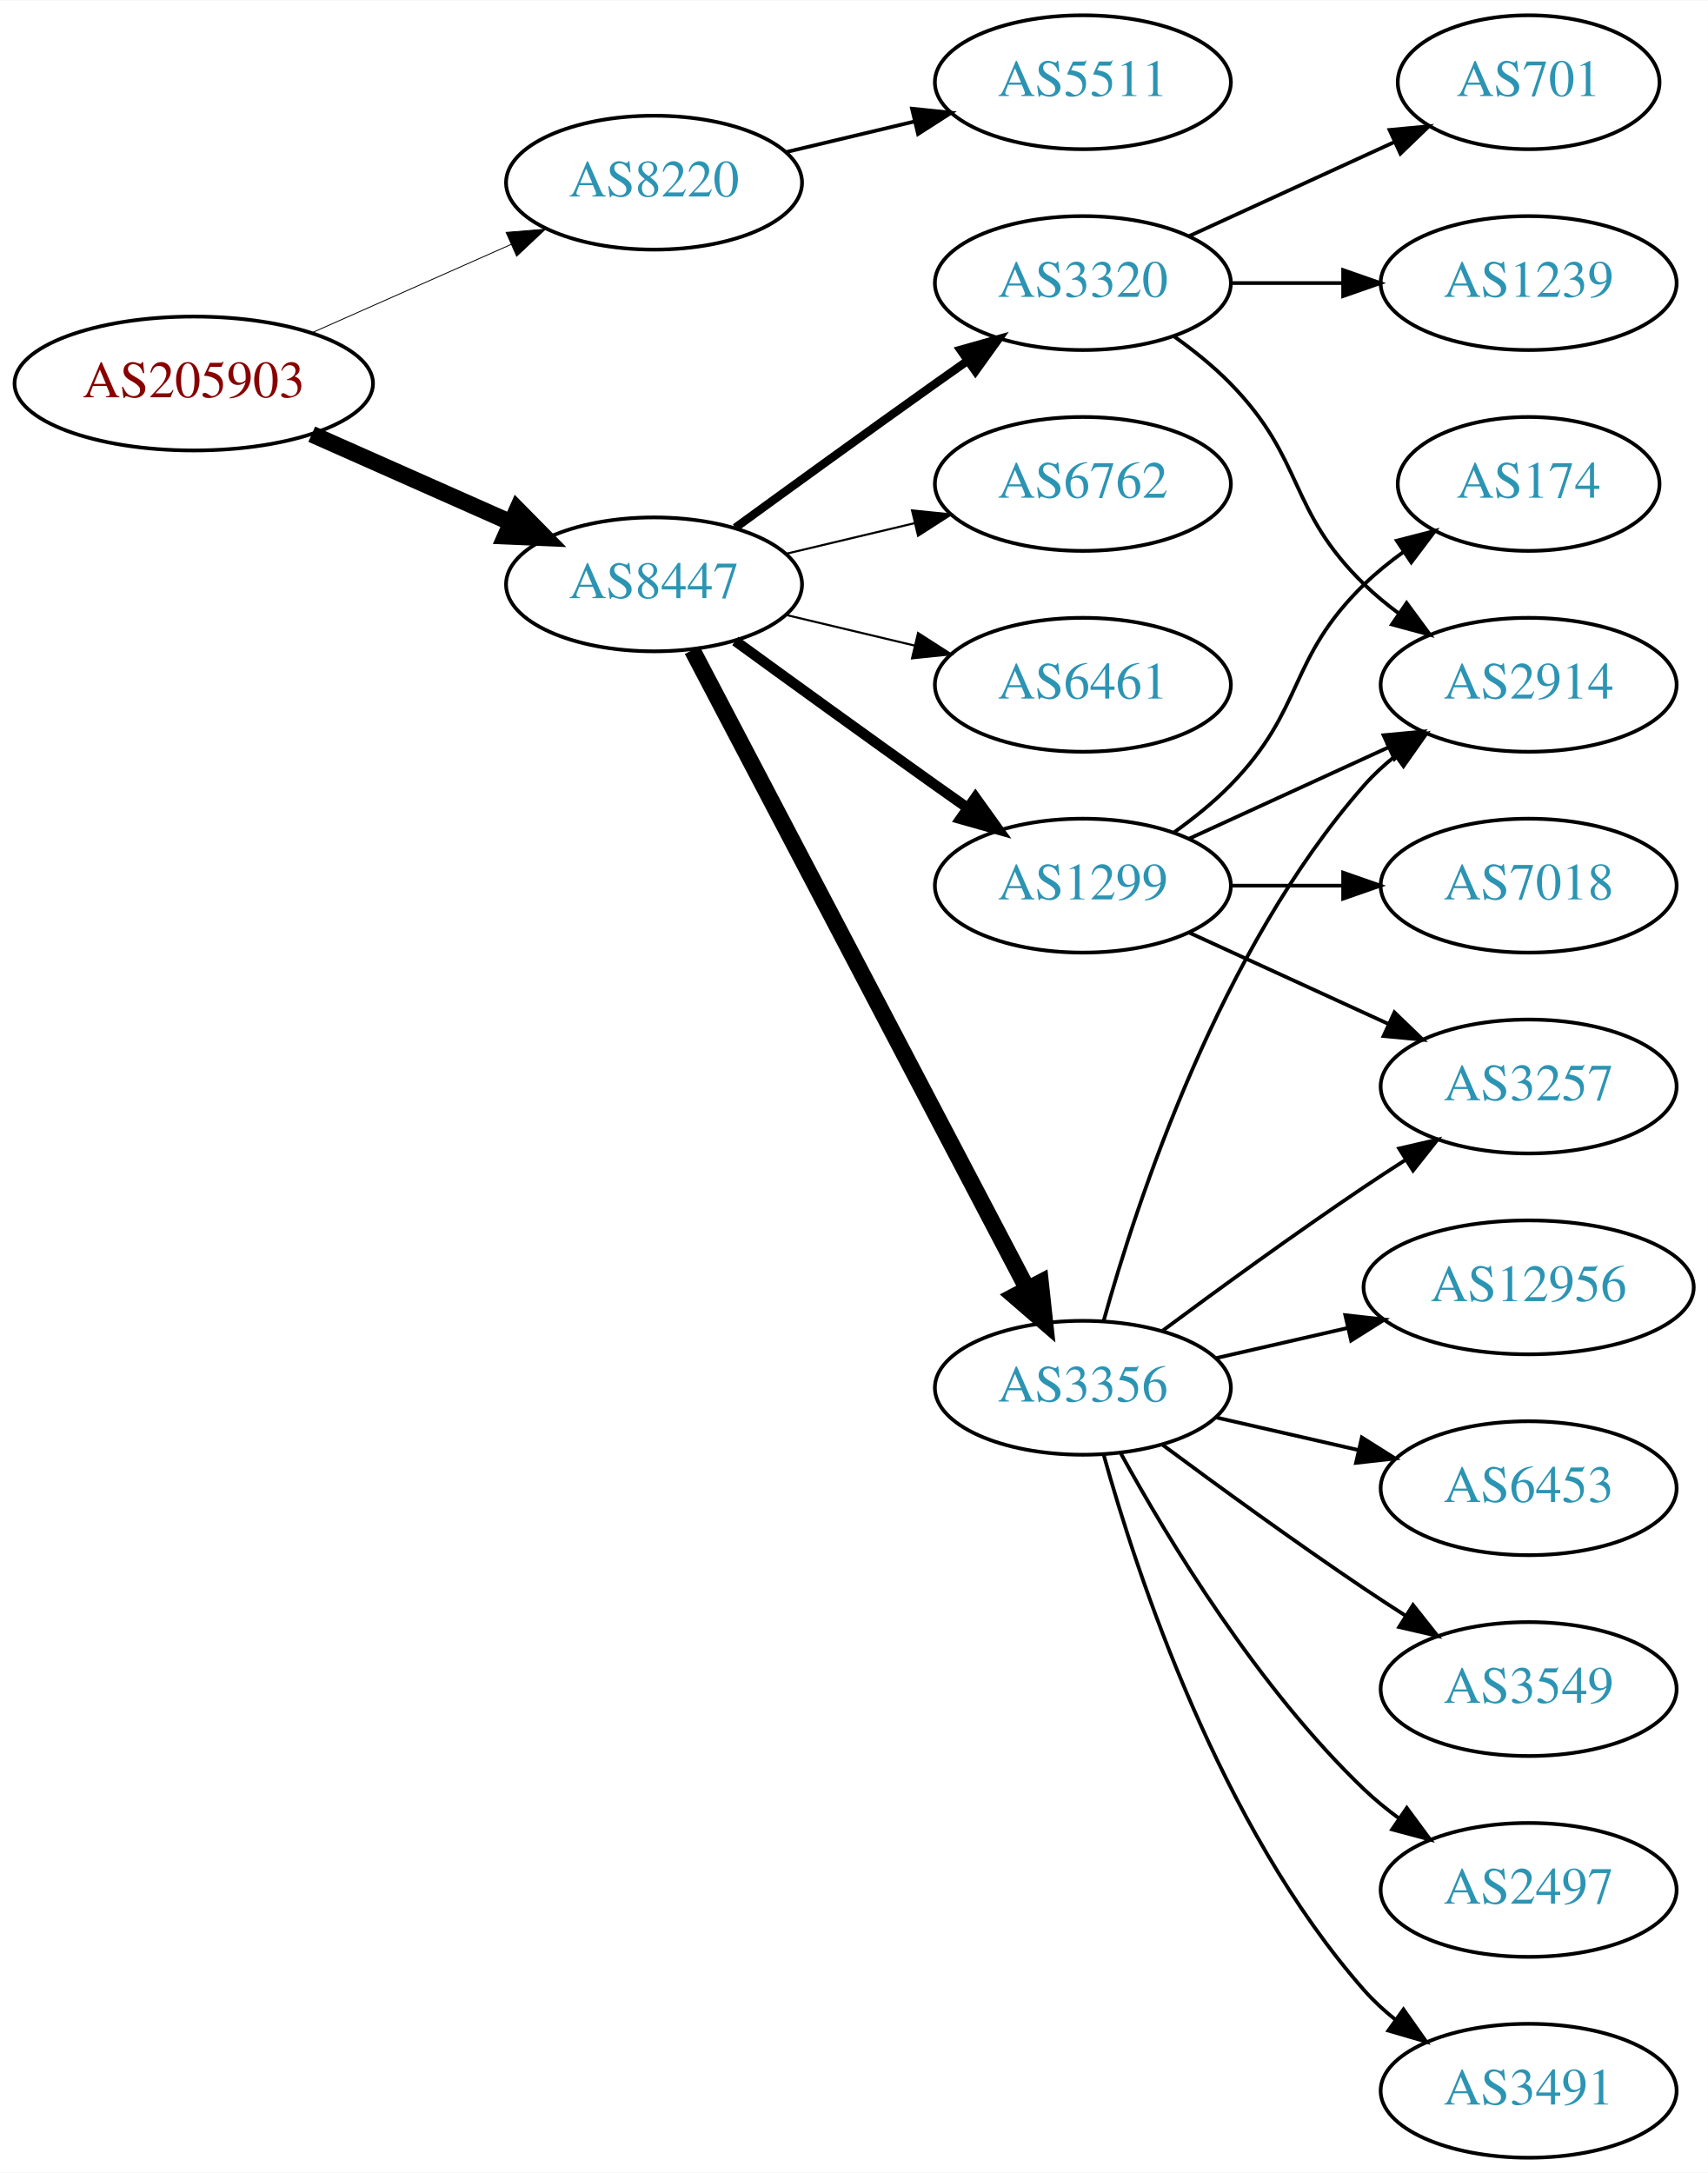
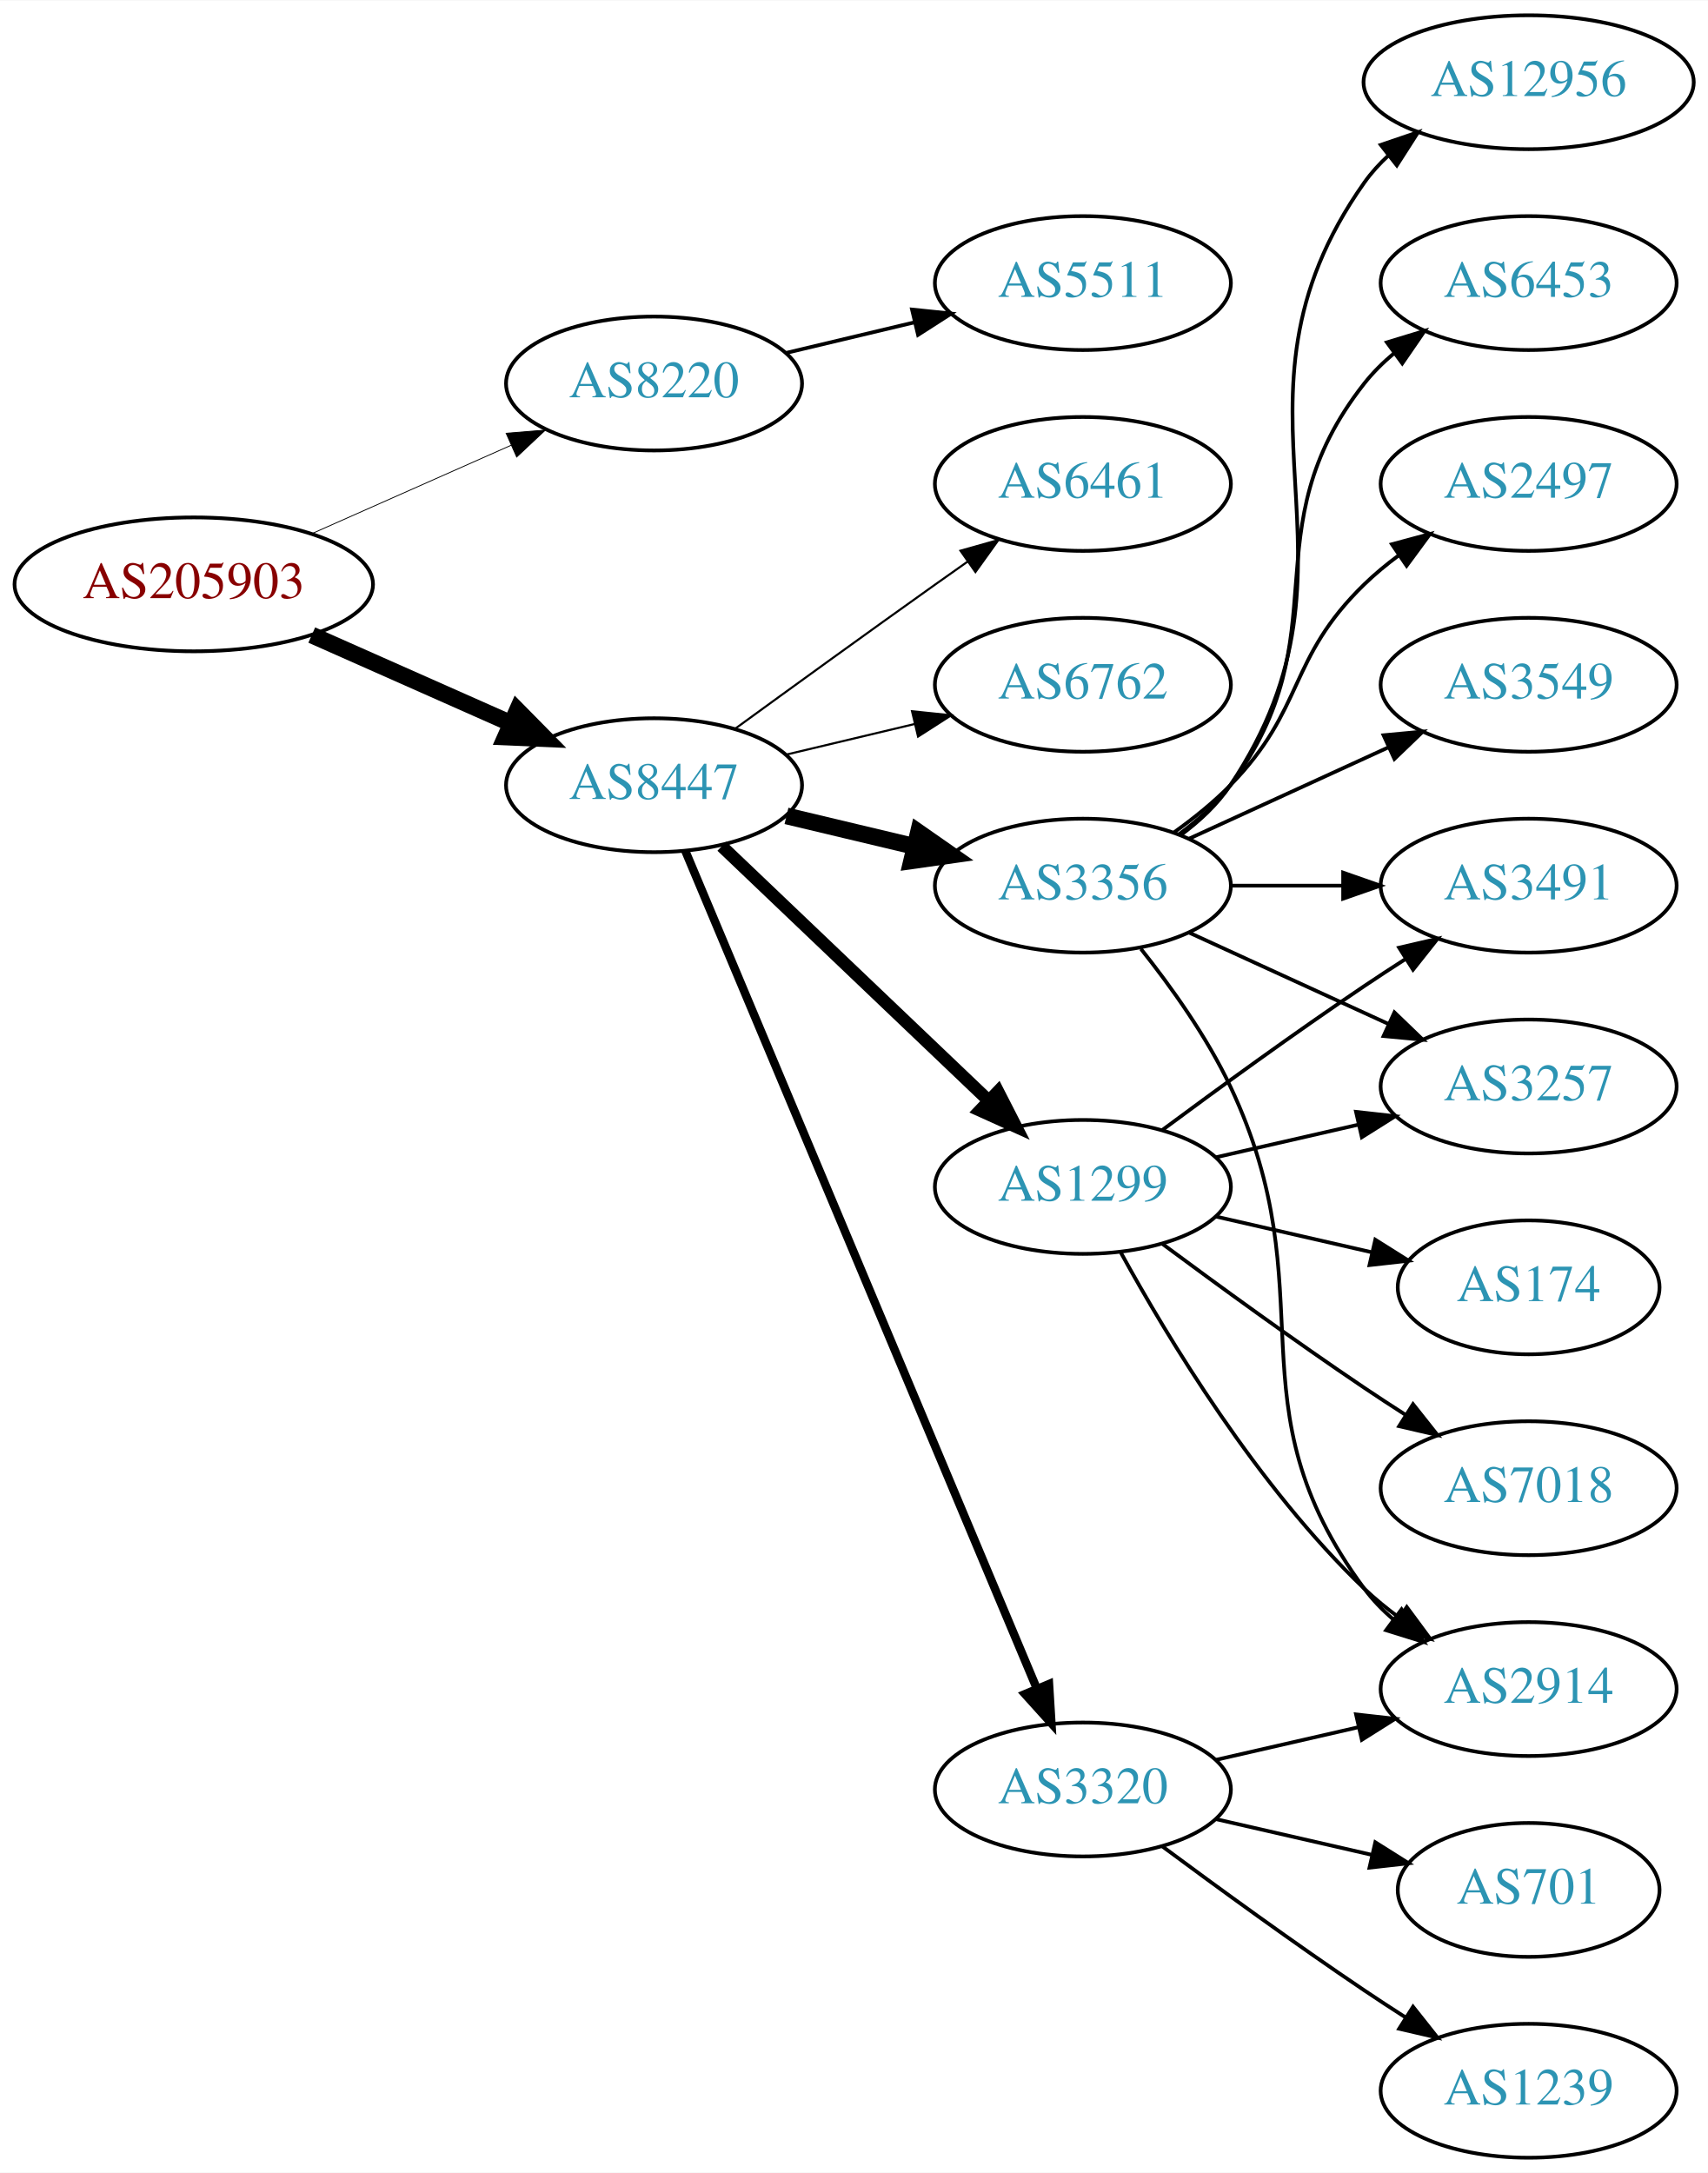
<svg xmlns="http://www.w3.org/2000/svg" xmlns:xlink="http://www.w3.org/1999/xlink" width="459pt" height="584pt" viewBox="0.00 0.00 459.17 584.00">
  <g id="graph0" class="graph" transform="scale(1 1) rotate(0) translate(4 580)">
    <polygon fill="white" stroke="none" points="-4,4 -4,-580 455.17,-580 455.17,4 -4,4" />
    <g id="node1" class="node">
      <g id="a_node1">
        <a xlink:href="/asn/205903" xlink:title="AS205903 ~ Bank Gutmann Aktiengesellschaft [AT]">
-           <ellipse fill="#ffffff" stroke="black" cx="48.096" cy="-477" rx="48.192" ry="18" />
-           <text text-anchor="middle" x="48.096" y="-473.3" font-family="Times,serif" font-size="14.00" fill="#880000">AS205903</text>
+           <ellipse fill="#ffffff" stroke="black" cx="48.096" cy="-423" rx="48.192" ry="18" />
+           <text text-anchor="middle" x="48.096" y="-419.3" font-family="Times,serif" font-size="14.00" fill="#880000">AS205903</text>
        </a>
      </g>
    </g>
    <g id="node2" class="node">
      <g id="a_node2">
        <a xlink:href="/asn/8220" xlink:title="AS8220 ~ COLT [GB]">
-           <ellipse fill="#ffffff" stroke="black" cx="171.838" cy="-531" rx="39.794" ry="18" />
-           <text text-anchor="middle" x="171.838" y="-527.3" font-family="Times,serif" font-size="14.00" fill="#2c94b3">AS8220</text>
+           <ellipse fill="#ffffff" stroke="black" cx="171.838" cy="-477" rx="39.794" ry="18" />
+           <text text-anchor="middle" x="171.838" y="-473.3" font-family="Times,serif" font-size="14.00" fill="#2c94b3">AS8220</text>
        </a>
      </g>
    </g>
    <g id="edge1" class="edge">
-       <path fill="none" stroke="black" stroke-width="0.237" d="M79.816,-490.626C96.101,-497.85 116.238,-506.781 133.427,-514.406" />
-       <polygon fill="black" stroke="black" stroke-width="0.237" points="132.07,-517.633 142.631,-518.488 134.909,-511.234 132.07,-517.633" />
+       <path fill="none" stroke="black" stroke-width="0.225" d="M79.816,-436.626C96.101,-443.85 116.238,-452.781 133.427,-460.406" />
+       <polygon fill="black" stroke="black" stroke-width="0.225" points="132.07,-463.633 142.631,-464.488 134.909,-457.234 132.07,-463.633" />
    </g>
    <g id="node3" class="node">
      <g id="a_node3">
        <a xlink:href="/asn/8447" xlink:title="AS8447 ~ A1 Telekom Austria AG [AT]">
-           <ellipse fill="#ffffff" stroke="black" cx="171.838" cy="-423" rx="39.794" ry="18" />
-           <text text-anchor="middle" x="171.838" y="-419.3" font-family="Times,serif" font-size="14.00" fill="#2c94b3">AS8447</text>
+           <ellipse fill="#ffffff" stroke="black" cx="171.838" cy="-369" rx="39.794" ry="18" />
+           <text text-anchor="middle" x="171.838" y="-365.3" font-family="Times,serif" font-size="14.00" fill="#2c94b3">AS8447</text>
        </a>
      </g>
    </g>
    <g id="edge2" class="edge">
-       <path fill="none" stroke="black" stroke-width="4.5" d="M79.816,-463.374C96.101,-456.15 116.238,-447.219 133.427,-439.594" />
-       <polygon fill="black" stroke="black" stroke-width="4.5" points="135.086,-443.166 142.631,-435.512 131.893,-435.967 135.086,-443.166" />
+       <path fill="none" stroke="black" stroke-width="4.5" d="M79.816,-409.374C96.101,-402.15 116.238,-393.219 133.427,-385.594" />
+       <polygon fill="black" stroke="black" stroke-width="4.5" points="135.086,-389.166 142.631,-381.512 131.893,-381.967 135.086,-389.166" />
    </g>
    <g id="node4" class="node">
      <g id="a_node4">
        <a xlink:href="/asn/5511" xlink:title="AS5511 ~ Orange S.A. [FR]">
-           <ellipse fill="#ffffff" stroke="black" cx="287.131" cy="-558" rx="39.794" ry="18" />
-           <text text-anchor="middle" x="287.131" y="-554.3" font-family="Times,serif" font-size="14.00" fill="#2c94b3">AS5511</text>
+           <ellipse fill="#ffffff" stroke="black" cx="287.131" cy="-504" rx="39.794" ry="18" />
+           <text text-anchor="middle" x="287.131" y="-500.3" font-family="Times,serif" font-size="14.00" fill="#2c94b3">AS5511</text>
        </a>
      </g>
    </g>
    <g id="edge3" class="edge">
-       <path fill="none" stroke="black" d="M207.445,-539.248C218.316,-541.838 230.471,-544.735 241.913,-547.462" />
-       <polygon fill="black" stroke="black" points="241.197,-550.889 251.736,-549.803 242.819,-544.08 241.197,-550.889" />
+       <path fill="none" stroke="black" d="M207.445,-485.248C218.316,-487.838 230.471,-490.735 241.913,-493.462" />
+       <polygon fill="black" stroke="black" points="241.197,-496.889 251.736,-495.803 242.819,-490.08 241.197,-496.889" />
    </g>
    <g id="node5" class="node">
      <g id="a_node5">
-         <a xlink:href="/asn/1299" xlink:title="AS1299 ~ Telia Carrier [EU]">
+         <a xlink:href="/asn/3356" xlink:title="AS3356 ~ Level 3 Parent, LLC [US]">
          <ellipse fill="#ffffff" stroke="black" cx="287.131" cy="-342" rx="39.794" ry="18" />
-           <text text-anchor="middle" x="287.131" y="-338.3" font-family="Times,serif" font-size="14.00" fill="#2c94b3">AS1299</text>
+           <text text-anchor="middle" x="287.131" y="-338.3" font-family="Times,serif" font-size="14.00" fill="#2c94b3">AS3356</text>
        </a>
      </g>
    </g>
    <g id="edge4" class="edge">
-       <path fill="none" stroke="black" stroke-width="2.812" d="M193.686,-407.778C208.62,-396.909 229.234,-381.975 247.484,-369 250.305,-366.995 253.248,-364.915 256.196,-362.841" />
-       <polygon fill="black" stroke="black" stroke-width="2.812" points="258.242,-365.681 264.421,-357.074 254.223,-359.95 258.242,-365.681" />
+       <path fill="none" stroke="black" stroke-width="4.5" d="M207.445,-360.752C218.316,-358.162 230.471,-355.265 241.913,-352.538" />
+       <polygon fill="black" stroke="black" stroke-width="4.5" points="242.921,-356.346 251.736,-350.197 241.095,-348.685 242.921,-356.346" />
    </g>
    <g id="node6" class="node">
      <g id="a_node6">
-         <a xlink:href="/asn/3356" xlink:title="AS3356 ~ Level 3 Parent, LLC [US]">
-           <ellipse fill="#ffffff" stroke="black" cx="287.131" cy="-207" rx="39.794" ry="18" />
-           <text text-anchor="middle" x="287.131" y="-203.3" font-family="Times,serif" font-size="14.00" fill="#2c94b3">AS3356</text>
+         <a xlink:href="/asn/1299" xlink:title="AS1299 ~ Telia Carrier [EU]">
+           <ellipse fill="#ffffff" stroke="black" cx="287.131" cy="-261" rx="39.794" ry="18" />
+           <text text-anchor="middle" x="287.131" y="-257.3" font-family="Times,serif" font-size="14.00" fill="#2c94b3">AS1299</text>
        </a>
      </g>
    </g>
    <g id="edge5" class="edge">
-       <path fill="none" stroke="black" stroke-width="4.5" d="M182.109,-405.324C201.951,-367.495 248.628,-278.501 272.115,-233.722" />
-       <polygon fill="black" stroke="black" stroke-width="4.5" points="275.732,-235.302 276.89,-224.617 268.759,-231.644 275.732,-235.302" />
+       <path fill="none" stroke="black" stroke-width="3.375" d="M190.045,-352.597C209.12,-334.413 240.04,-304.937 261.638,-284.349" />
+       <polygon fill="black" stroke="black" stroke-width="3.375" points="264.31,-286.637 269.133,-277.203 259.48,-281.57 264.31,-286.637" />
    </g>
    <g id="node7" class="node">
      <g id="a_node7">
        <a xlink:href="/asn/3320" xlink:title="AS3320 ~ DTAG [DE]">
-           <ellipse fill="#ffffff" stroke="black" cx="287.131" cy="-504" rx="39.794" ry="18" />
-           <text text-anchor="middle" x="287.131" y="-500.3" font-family="Times,serif" font-size="14.00" fill="#2c94b3">AS3320</text>
+           <ellipse fill="#ffffff" stroke="black" cx="287.131" cy="-99" rx="39.794" ry="18" />
+           <text text-anchor="middle" x="287.131" y="-95.3" font-family="Times,serif" font-size="14.00" fill="#2c94b3">AS3320</text>
        </a>
      </g>
    </g>
    <g id="edge6" class="edge">
-       <path fill="none" stroke="black" stroke-width="2.25" d="M193.686,-438.222C208.62,-449.091 229.234,-464.025 247.484,-477 250.305,-479.005 253.248,-481.085 256.196,-483.159" />
-       <polygon fill="black" stroke="black" stroke-width="2.25" points="254.223,-486.05 264.421,-488.926 258.242,-480.319 254.223,-486.05" />
+       <path fill="none" stroke="black" stroke-width="2.25" d="M180.271,-351.285C199.597,-305.229 251.52,-181.486 274.692,-126.261" />
+       <polygon fill="black" stroke="black" stroke-width="2.25" points="278.028,-127.356 278.67,-116.781 271.573,-124.648 278.028,-127.356" />
    </g>
    <g id="node8" class="node">
      <g id="a_node8">
-         <a xlink:href="/asn/6762" xlink:title="AS6762 ~ TELECOM ITALIA SPARKLE S.p.A. [IT]">
+         <a xlink:href="/asn/6461" xlink:title="AS6461 ~ Zayo Bandwidth [US]">
          <ellipse fill="#ffffff" stroke="black" cx="287.131" cy="-450" rx="39.794" ry="18" />
-           <text text-anchor="middle" x="287.131" y="-446.3" font-family="Times,serif" font-size="14.00" fill="#2c94b3">AS6762</text>
+           <text text-anchor="middle" x="287.131" y="-446.3" font-family="Times,serif" font-size="14.00" fill="#2c94b3">AS6461</text>
        </a>
      </g>
    </g>
    <g id="edge7" class="edge">
-       <path fill="none" stroke="black" stroke-width="0.562" d="M207.445,-431.248C218.316,-433.838 230.471,-436.735 241.913,-439.462" />
-       <polygon fill="black" stroke="black" stroke-width="0.562" points="241.197,-442.889 251.736,-441.803 242.819,-436.08 241.197,-442.889" />
+       <path fill="none" stroke="black" stroke-width="0.562" d="M193.686,-384.222C208.62,-395.091 229.234,-410.025 247.484,-423 250.305,-425.005 253.248,-427.085 256.196,-429.159" />
+       <polygon fill="black" stroke="black" stroke-width="0.562" points="254.223,-432.05 264.421,-434.926 258.242,-426.319 254.223,-432.05" />
    </g>
    <g id="node9" class="node">
      <g id="a_node9">
-         <a xlink:href="/asn/6461" xlink:title="AS6461 ~ Zayo Bandwidth [US]">
+         <a xlink:href="/asn/6762" xlink:title="AS6762 ~ TELECOM ITALIA SPARKLE S.p.A. [IT]">
          <ellipse fill="#ffffff" stroke="black" cx="287.131" cy="-396" rx="39.794" ry="18" />
-           <text text-anchor="middle" x="287.131" y="-392.3" font-family="Times,serif" font-size="14.00" fill="#2c94b3">AS6461</text>
+           <text text-anchor="middle" x="287.131" y="-392.3" font-family="Times,serif" font-size="14.00" fill="#2c94b3">AS6762</text>
        </a>
      </g>
    </g>
    <g id="edge8" class="edge">
-       <path fill="none" stroke="black" stroke-width="0.562" d="M207.445,-414.752C218.316,-412.162 230.471,-409.265 241.913,-406.538" />
-       <polygon fill="black" stroke="black" stroke-width="0.562" points="242.819,-409.92 251.736,-404.197 241.197,-403.111 242.819,-409.92" />
+       <path fill="none" stroke="black" stroke-width="0.562" d="M207.445,-377.248C218.316,-379.838 230.471,-382.735 241.913,-385.462" />
+       <polygon fill="black" stroke="black" stroke-width="0.562" points="241.197,-388.889 251.736,-387.803 242.819,-382.08 241.197,-388.889" />
    </g>
    <g id="node10" class="node">
      <g id="a_node10">
-         <a xlink:href="/asn/174" xlink:title="AS174 ~ Cogent Communications [US]">
-           <ellipse fill="#ffffff" stroke="black" cx="406.973" cy="-450" rx="35.194" ry="18" />
-           <text text-anchor="middle" x="406.973" y="-446.3" font-family="Times,serif" font-size="14.00" fill="#2c94b3">AS174</text>
+         <a xlink:href="/asn/2497" xlink:title="AS2497 ~ Internet Initiative Japan Inc. [JP]">
+           <ellipse fill="#ffffff" stroke="black" cx="406.973" cy="-450" rx="39.794" ry="18" />
+           <text text-anchor="middle" x="406.973" y="-446.3" font-family="Times,serif" font-size="14.00" fill="#2c94b3">AS2497</text>
        </a>
      </g>
    </g>
    <g id="edge9" class="edge">
-       <path fill="none" stroke="black" d="M311.725,-356.389C316.981,-360.148 322.313,-364.437 326.777,-369 346.95,-389.617 342.084,-402.906 362.777,-423 366.005,-426.134 369.656,-429.089 373.434,-431.812" />
-       <polygon fill="black" stroke="black" points="371.532,-434.75 381.794,-437.383 375.413,-428.925 371.532,-434.75" />
+       <path fill="none" stroke="black" d="M311.725,-356.389C316.981,-360.148 322.313,-364.437 326.777,-369 346.95,-389.617 342.084,-402.906 362.777,-423 365.623,-425.763 368.796,-428.386 372.096,-430.834" />
+       <polygon fill="black" stroke="black" points="370.213,-433.786 380.444,-436.538 374.162,-428.006 370.213,-433.786" />
    </g>
    <g id="node11" class="node">
      <g id="a_node11">
-         <a xlink:href="/asn/7018" xlink:title="AS7018 ~ AT&amp;T Services, Inc. [US]">
-           <ellipse fill="#ffffff" stroke="black" cx="406.973" cy="-342" rx="39.794" ry="18" />
-           <text text-anchor="middle" x="406.973" y="-338.3" font-family="Times,serif" font-size="14.00" fill="#2c94b3">AS7018</text>
+         <a xlink:href="/asn/2914" xlink:title="AS2914 ~ NTT America, Inc. [US]">
+           <ellipse fill="#ffffff" stroke="black" cx="406.973" cy="-126" rx="39.794" ry="18" />
+           <text text-anchor="middle" x="406.973" y="-122.3" font-family="Times,serif" font-size="14.00" fill="#2c94b3">AS2914</text>
        </a>
      </g>
    </g>
    <g id="edge10" class="edge">
-       <path fill="none" stroke="black" d="M327.044,-342C336.597,-342 346.947,-342 356.909,-342" />
-       <polygon fill="black" stroke="black" points="357.102,-345.5 367.102,-342 357.102,-338.5 357.102,-345.5" />
+       <path fill="none" stroke="black" d="M302.731,-325.009C310.819,-314.845 320.48,-301.345 326.777,-288 353.277,-231.841 325.874,-202.941 362.777,-153 365.011,-149.977 367.694,-147.214 370.615,-144.707" />
+       <polygon fill="black" stroke="black" points="372.81,-147.437 378.758,-138.669 368.64,-141.814 372.81,-147.437" />
    </g>
    <g id="node12" class="node">
      <g id="a_node12">
-         <a xlink:href="/asn/2914" xlink:title="AS2914 ~ NTT America, Inc. [US]">
+         <a xlink:href="/asn/3549" xlink:title="AS3549 ~ Level 3 Parent, LLC [US]">
          <ellipse fill="#ffffff" stroke="black" cx="406.973" cy="-396" rx="39.794" ry="18" />
-           <text text-anchor="middle" x="406.973" y="-392.3" font-family="Times,serif" font-size="14.00" fill="#2c94b3">AS2914</text>
+           <text text-anchor="middle" x="406.973" y="-392.3" font-family="Times,serif" font-size="14.00" fill="#2c94b3">AS3549</text>
        </a>
      </g>
    </g>
    <g id="edge11" class="edge">
      <path fill="none" stroke="black" d="M315.76,-354.661C331.717,-361.973 351.987,-371.261 369.27,-379.181" />
      <polygon fill="black" stroke="black" points="367.969,-382.435 378.518,-383.419 370.885,-376.071 367.969,-382.435" />
    </g>
    <g id="node13" class="node">
      <g id="a_node13">
+         <a xlink:href="/asn/3491" xlink:title="AS3491 ~ PCCW Global, Inc. [US]">
+           <ellipse fill="#ffffff" stroke="black" cx="406.973" cy="-342" rx="39.794" ry="18" />
+           <text text-anchor="middle" x="406.973" y="-338.3" font-family="Times,serif" font-size="14.00" fill="#2c94b3">AS3491</text>
+         </a>
+       </g>
+     </g>
+     <g id="edge12" class="edge">
+       <path fill="none" stroke="black" d="M327.044,-342C336.597,-342 346.947,-342 356.909,-342" />
+       <polygon fill="black" stroke="black" points="357.102,-345.5 367.102,-342 357.102,-338.5 357.102,-345.5" />
+     </g>
+     <g id="node14" class="node">
+       <g id="a_node14">
+         <a xlink:href="/asn/12956" xlink:title="AS12956 ~ TELXIUS [ES]">
+           <ellipse fill="#ffffff" stroke="black" cx="406.973" cy="-558" rx="44.393" ry="18" />
+           <text text-anchor="middle" x="406.973" y="-554.3" font-family="Times,serif" font-size="14.00" fill="#2c94b3">AS12956</text>
+         </a>
+       </g>
+     </g>
+     <g id="edge13" class="edge">
+       <path fill="none" stroke="black" d="M313.45,-355.607C318.506,-359.351 323.318,-363.831 326.777,-369 367.802,-430.294 320.198,-470.775 362.777,-531 364.666,-533.672 366.912,-536.135 369.371,-538.395" />
+       <polygon fill="black" stroke="black" points="367.217,-541.154 377.247,-544.567 371.535,-535.644 367.217,-541.154" />
+     </g>
+     <g id="node15" class="node">
+       <g id="a_node15">
+         <a xlink:href="/asn/6453" xlink:title="AS6453 ~ TATA COMMUNICATIONS (AMERICA) INC [US]">
+           <ellipse fill="#ffffff" stroke="black" cx="406.973" cy="-504" rx="39.794" ry="18" />
+           <text text-anchor="middle" x="406.973" y="-500.3" font-family="Times,serif" font-size="14.00" fill="#2c94b3">AS6453</text>
+         </a>
+       </g>
+     </g>
+     <g id="edge14" class="edge">
+       <path fill="none" stroke="black" d="M313.062,-355.882C318.138,-359.611 323.056,-364.016 326.777,-369 357.049,-409.542 331.479,-437.246 362.777,-477 365.102,-479.953 367.846,-482.67 370.805,-485.147" />
+       <polygon fill="black" stroke="black" points="368.865,-488.064 379.002,-491.145 372.998,-482.415 368.865,-488.064" />
+     </g>
+     <g id="node16" class="node">
+       <g id="a_node16">
        <a xlink:href="/asn/3257" xlink:title="AS3257 ~ GTT [DE]">
          <ellipse fill="#ffffff" stroke="black" cx="406.973" cy="-288" rx="39.794" ry="18" />
          <text text-anchor="middle" x="406.973" y="-284.3" font-family="Times,serif" font-size="14.00" fill="#2c94b3">AS3257</text>
        </a>
      </g>
    </g>
-     <g id="edge12" class="edge">
+     <g id="edge15" class="edge">
      <path fill="none" stroke="black" d="M315.76,-329.339C331.717,-322.027 351.987,-312.739 369.27,-304.819" />
      <polygon fill="black" stroke="black" points="370.885,-307.929 378.518,-300.581 367.969,-301.565 370.885,-307.929" />
    </g>
-     <g id="edge18" class="edge">
-       <path fill="none" stroke="black" d="M292.704,-224.946C301.61,-256.995 323.894,-324.842 362.777,-369 365.261,-371.821 368.111,-374.449 371.137,-376.871" />
-       <polygon fill="black" stroke="black" points="369.254,-379.828 379.426,-382.791 373.322,-374.131 369.254,-379.828" />
+     <g id="edge20" class="edge">
+       <path fill="none" stroke="black" d="M297.372,-243.287C309.918,-220.439 334.095,-180.389 362.777,-153 365.646,-150.261 368.834,-147.653 372.144,-145.215" />
+       <polygon fill="black" stroke="black" points="374.207,-148.044 380.503,-139.523 370.267,-142.258 374.207,-148.044" />
+     </g>
+     <g id="edge16" class="edge">
+       <path fill="none" stroke="black" d="M308.461,-276.277C323.324,-287.304 344.068,-302.407 362.777,-315 366.326,-317.389 370.077,-319.839 373.825,-322.242" />
+       <polygon fill="black" stroke="black" points="372.151,-325.325 382.474,-327.712 375.893,-319.409 372.151,-325.325" />
    </g>
    <g id="edge17" class="edge">
-       <path fill="none" stroke="black" d="M308.461,-222.277C323.324,-233.304 344.068,-248.407 362.777,-261 366.326,-263.389 370.077,-265.839 373.825,-268.242" />
-       <polygon fill="black" stroke="black" points="372.151,-271.325 382.474,-273.712 375.893,-265.409 372.151,-271.325" />
-     </g>
-     <g id="node14" class="node">
-       <g id="a_node14">
-         <a xlink:href="/asn/12956" xlink:title="AS12956 ~ TELXIUS [ES]">
-           <ellipse fill="#ffffff" stroke="black" cx="406.973" cy="-234" rx="44.393" ry="18" />
-           <text text-anchor="middle" x="406.973" y="-230.3" font-family="Times,serif" font-size="14.00" fill="#2c94b3">AS12956</text>
-         </a>
-       </g>
-     </g>
-     <g id="edge13" class="edge">
-       <path fill="none" stroke="black" d="M322.85,-214.955C333.989,-217.507 346.524,-220.379 358.417,-223.104" />
-       <polygon fill="black" stroke="black" points="357.682,-226.526 368.211,-225.348 359.246,-219.703 357.682,-226.526" />
-     </g>
-     <g id="node15" class="node">
-       <g id="a_node15">
-         <a xlink:href="/asn/2497" xlink:title="AS2497 ~ Internet Initiative Japan Inc. [JP]">
-           <ellipse fill="#ffffff" stroke="black" cx="406.973" cy="-72" rx="39.794" ry="18" />
-           <text text-anchor="middle" x="406.973" y="-68.3" font-family="Times,serif" font-size="14.00" fill="#2c94b3">AS2497</text>
-         </a>
-       </g>
-     </g>
-     <g id="edge14" class="edge">
-       <path fill="none" stroke="black" d="M297.372,-189.287C309.918,-166.439 334.095,-126.389 362.777,-99 365.646,-96.261 368.834,-93.653 372.144,-91.215" />
-       <polygon fill="black" stroke="black" points="374.207,-94.044 380.503,-85.523 370.267,-88.258 374.207,-94.044" />
-     </g>
-     <g id="node16" class="node">
-       <g id="a_node16">
-         <a xlink:href="/asn/3491" xlink:title="AS3491 ~ PCCW Global, Inc. [US]">
-           <ellipse fill="#ffffff" stroke="black" cx="406.973" cy="-18" rx="39.794" ry="18" />
-           <text text-anchor="middle" x="406.973" y="-14.3" font-family="Times,serif" font-size="14.00" fill="#2c94b3">AS3491</text>
-         </a>
-       </g>
-     </g>
-     <g id="edge15" class="edge">
-       <path fill="none" stroke="black" d="M292.704,-189.054C301.61,-157.005 323.894,-89.158 362.777,-45 365.261,-42.179 368.111,-39.551 371.137,-37.129" />
-       <polygon fill="black" stroke="black" points="373.322,-39.869 379.426,-31.209 369.254,-34.172 373.322,-39.869" />
+       <path fill="none" stroke="black" d="M322.85,-268.955C334.85,-271.704 348.471,-274.825 361.164,-277.733" />
+       <polygon fill="black" stroke="black" points="360.566,-281.187 371.095,-280.009 362.129,-274.364 360.566,-281.187" />
    </g>
    <g id="node17" class="node">
      <g id="a_node17">
-         <a xlink:href="/asn/6453" xlink:title="AS6453 ~ TATA COMMUNICATIONS (AMERICA) INC [US]">
+         <a xlink:href="/asn/7018" xlink:title="AS7018 ~ AT&amp;T Services, Inc. [US]">
          <ellipse fill="#ffffff" stroke="black" cx="406.973" cy="-180" rx="39.794" ry="18" />
-           <text text-anchor="middle" x="406.973" y="-176.3" font-family="Times,serif" font-size="14.00" fill="#2c94b3">AS6453</text>
-         </a>
-       </g>
-     </g>
-     <g id="edge16" class="edge">
-       <path fill="none" stroke="black" d="M322.85,-199.045C334.85,-196.296 348.471,-193.175 361.164,-190.267" />
-       <polygon fill="black" stroke="black" points="362.129,-193.636 371.095,-187.991 360.566,-186.813 362.129,-193.636" />
+           <text text-anchor="middle" x="406.973" y="-176.3" font-family="Times,serif" font-size="14.00" fill="#2c94b3">AS7018</text>
+         </a>
+       </g>
+     </g>
+     <g id="edge18" class="edge">
+       <path fill="none" stroke="black" d="M308.461,-245.723C323.324,-234.696 344.068,-219.593 362.777,-207 366.326,-204.611 370.077,-202.161 373.825,-199.758" />
+       <polygon fill="black" stroke="black" points="375.893,-202.591 382.474,-194.288 372.151,-196.675 375.893,-202.591" />
    </g>
    <g id="node18" class="node">
      <g id="a_node18">
-         <a xlink:href="/asn/3549" xlink:title="AS3549 ~ Level 3 Parent, LLC [US]">
-           <ellipse fill="#ffffff" stroke="black" cx="406.973" cy="-126" rx="39.794" ry="18" />
-           <text text-anchor="middle" x="406.973" y="-122.3" font-family="Times,serif" font-size="14.00" fill="#2c94b3">AS3549</text>
+         <a xlink:href="/asn/174" xlink:title="AS174 ~ Cogent Communications [US]">
+           <ellipse fill="#ffffff" stroke="black" cx="406.973" cy="-234" rx="35.194" ry="18" />
+           <text text-anchor="middle" x="406.973" y="-230.3" font-family="Times,serif" font-size="14.00" fill="#2c94b3">AS174</text>
        </a>
      </g>
    </g>
    <g id="edge19" class="edge">
-       <path fill="none" stroke="black" d="M308.461,-191.723C323.324,-180.696 344.068,-165.593 362.777,-153 366.326,-150.611 370.077,-148.161 373.825,-145.758" />
-       <polygon fill="black" stroke="black" points="375.893,-148.591 382.474,-140.288 372.151,-142.675 375.893,-148.591" />
-     </g>
-     <g id="edge20" class="edge">
-       <path fill="none" stroke="black" d="M311.725,-489.611C316.981,-485.852 322.313,-481.563 326.777,-477 346.95,-456.383 342.084,-443.094 362.777,-423 365.623,-420.237 368.796,-417.614 372.096,-415.166" />
-       <polygon fill="black" stroke="black" points="374.162,-417.994 380.444,-409.462 370.213,-412.214 374.162,-417.994" />
+       <path fill="none" stroke="black" d="M322.85,-253.045C335.943,-250.045 350.965,-246.604 364.606,-243.478" />
+       <polygon fill="black" stroke="black" points="365.747,-246.807 374.713,-241.162 364.184,-239.984 365.747,-246.807" />
+     </g>
+     <g id="edge23" class="edge">
+       <path fill="none" stroke="black" d="M322.85,-106.955C334.85,-109.704 348.471,-112.825 361.164,-115.733" />
+       <polygon fill="black" stroke="black" points="360.566,-119.187 371.095,-118.009 362.129,-112.364 360.566,-119.187" />
    </g>
    <g id="node19" class="node">
      <g id="a_node19">
-         <a xlink:href="/asn/1239" xlink:title="AS1239 ~ Sprint [US]">
-           <ellipse fill="#ffffff" stroke="black" cx="406.973" cy="-504" rx="39.794" ry="18" />
-           <text text-anchor="middle" x="406.973" y="-500.3" font-family="Times,serif" font-size="14.00" fill="#2c94b3">AS1239</text>
+         <a xlink:href="/asn/701" xlink:title="AS701 ~ UUNET [US]">
+           <ellipse fill="#ffffff" stroke="black" cx="406.973" cy="-72" rx="35.194" ry="18" />
+           <text text-anchor="middle" x="406.973" y="-68.3" font-family="Times,serif" font-size="14.00" fill="#2c94b3">AS701</text>
        </a>
      </g>
    </g>
    <g id="edge21" class="edge">
-       <path fill="none" stroke="black" d="M327.044,-504C336.597,-504 346.947,-504 356.909,-504" />
-       <polygon fill="black" stroke="black" points="357.102,-507.5 367.102,-504 357.102,-500.5 357.102,-507.5" />
+       <path fill="none" stroke="black" d="M322.85,-91.045C335.943,-88.045 350.965,-84.603 364.606,-81.478" />
+       <polygon fill="black" stroke="black" points="365.747,-84.807 374.713,-79.162 364.184,-77.984 365.747,-84.807" />
    </g>
    <g id="node20" class="node">
      <g id="a_node20">
-         <a xlink:href="/asn/701" xlink:title="AS701 ~ UUNET [US]">
-           <ellipse fill="#ffffff" stroke="black" cx="406.973" cy="-558" rx="35.194" ry="18" />
-           <text text-anchor="middle" x="406.973" y="-554.3" font-family="Times,serif" font-size="14.00" fill="#2c94b3">AS701</text>
+         <a xlink:href="/asn/1239" xlink:title="AS1239 ~ Sprint [US]">
+           <ellipse fill="#ffffff" stroke="black" cx="406.973" cy="-18" rx="39.794" ry="18" />
+           <text text-anchor="middle" x="406.973" y="-14.3" font-family="Times,serif" font-size="14.00" fill="#2c94b3">AS1239</text>
        </a>
      </g>
    </g>
    <g id="edge22" class="edge">
-       <path fill="none" stroke="black" d="M315.76,-516.661C332.176,-524.183 353.158,-533.798 370.754,-541.861" />
-       <polygon fill="black" stroke="black" points="369.583,-545.174 380.132,-546.158 372.499,-538.811 369.583,-545.174" />
+       <path fill="none" stroke="black" d="M308.461,-83.723C323.324,-72.696 344.068,-57.593 362.777,-45 366.326,-42.611 370.077,-40.161 373.825,-37.758" />
+       <polygon fill="black" stroke="black" points="375.893,-40.591 382.474,-32.288 372.151,-34.675 375.893,-40.591" />
    </g>
  </g>
</svg>
